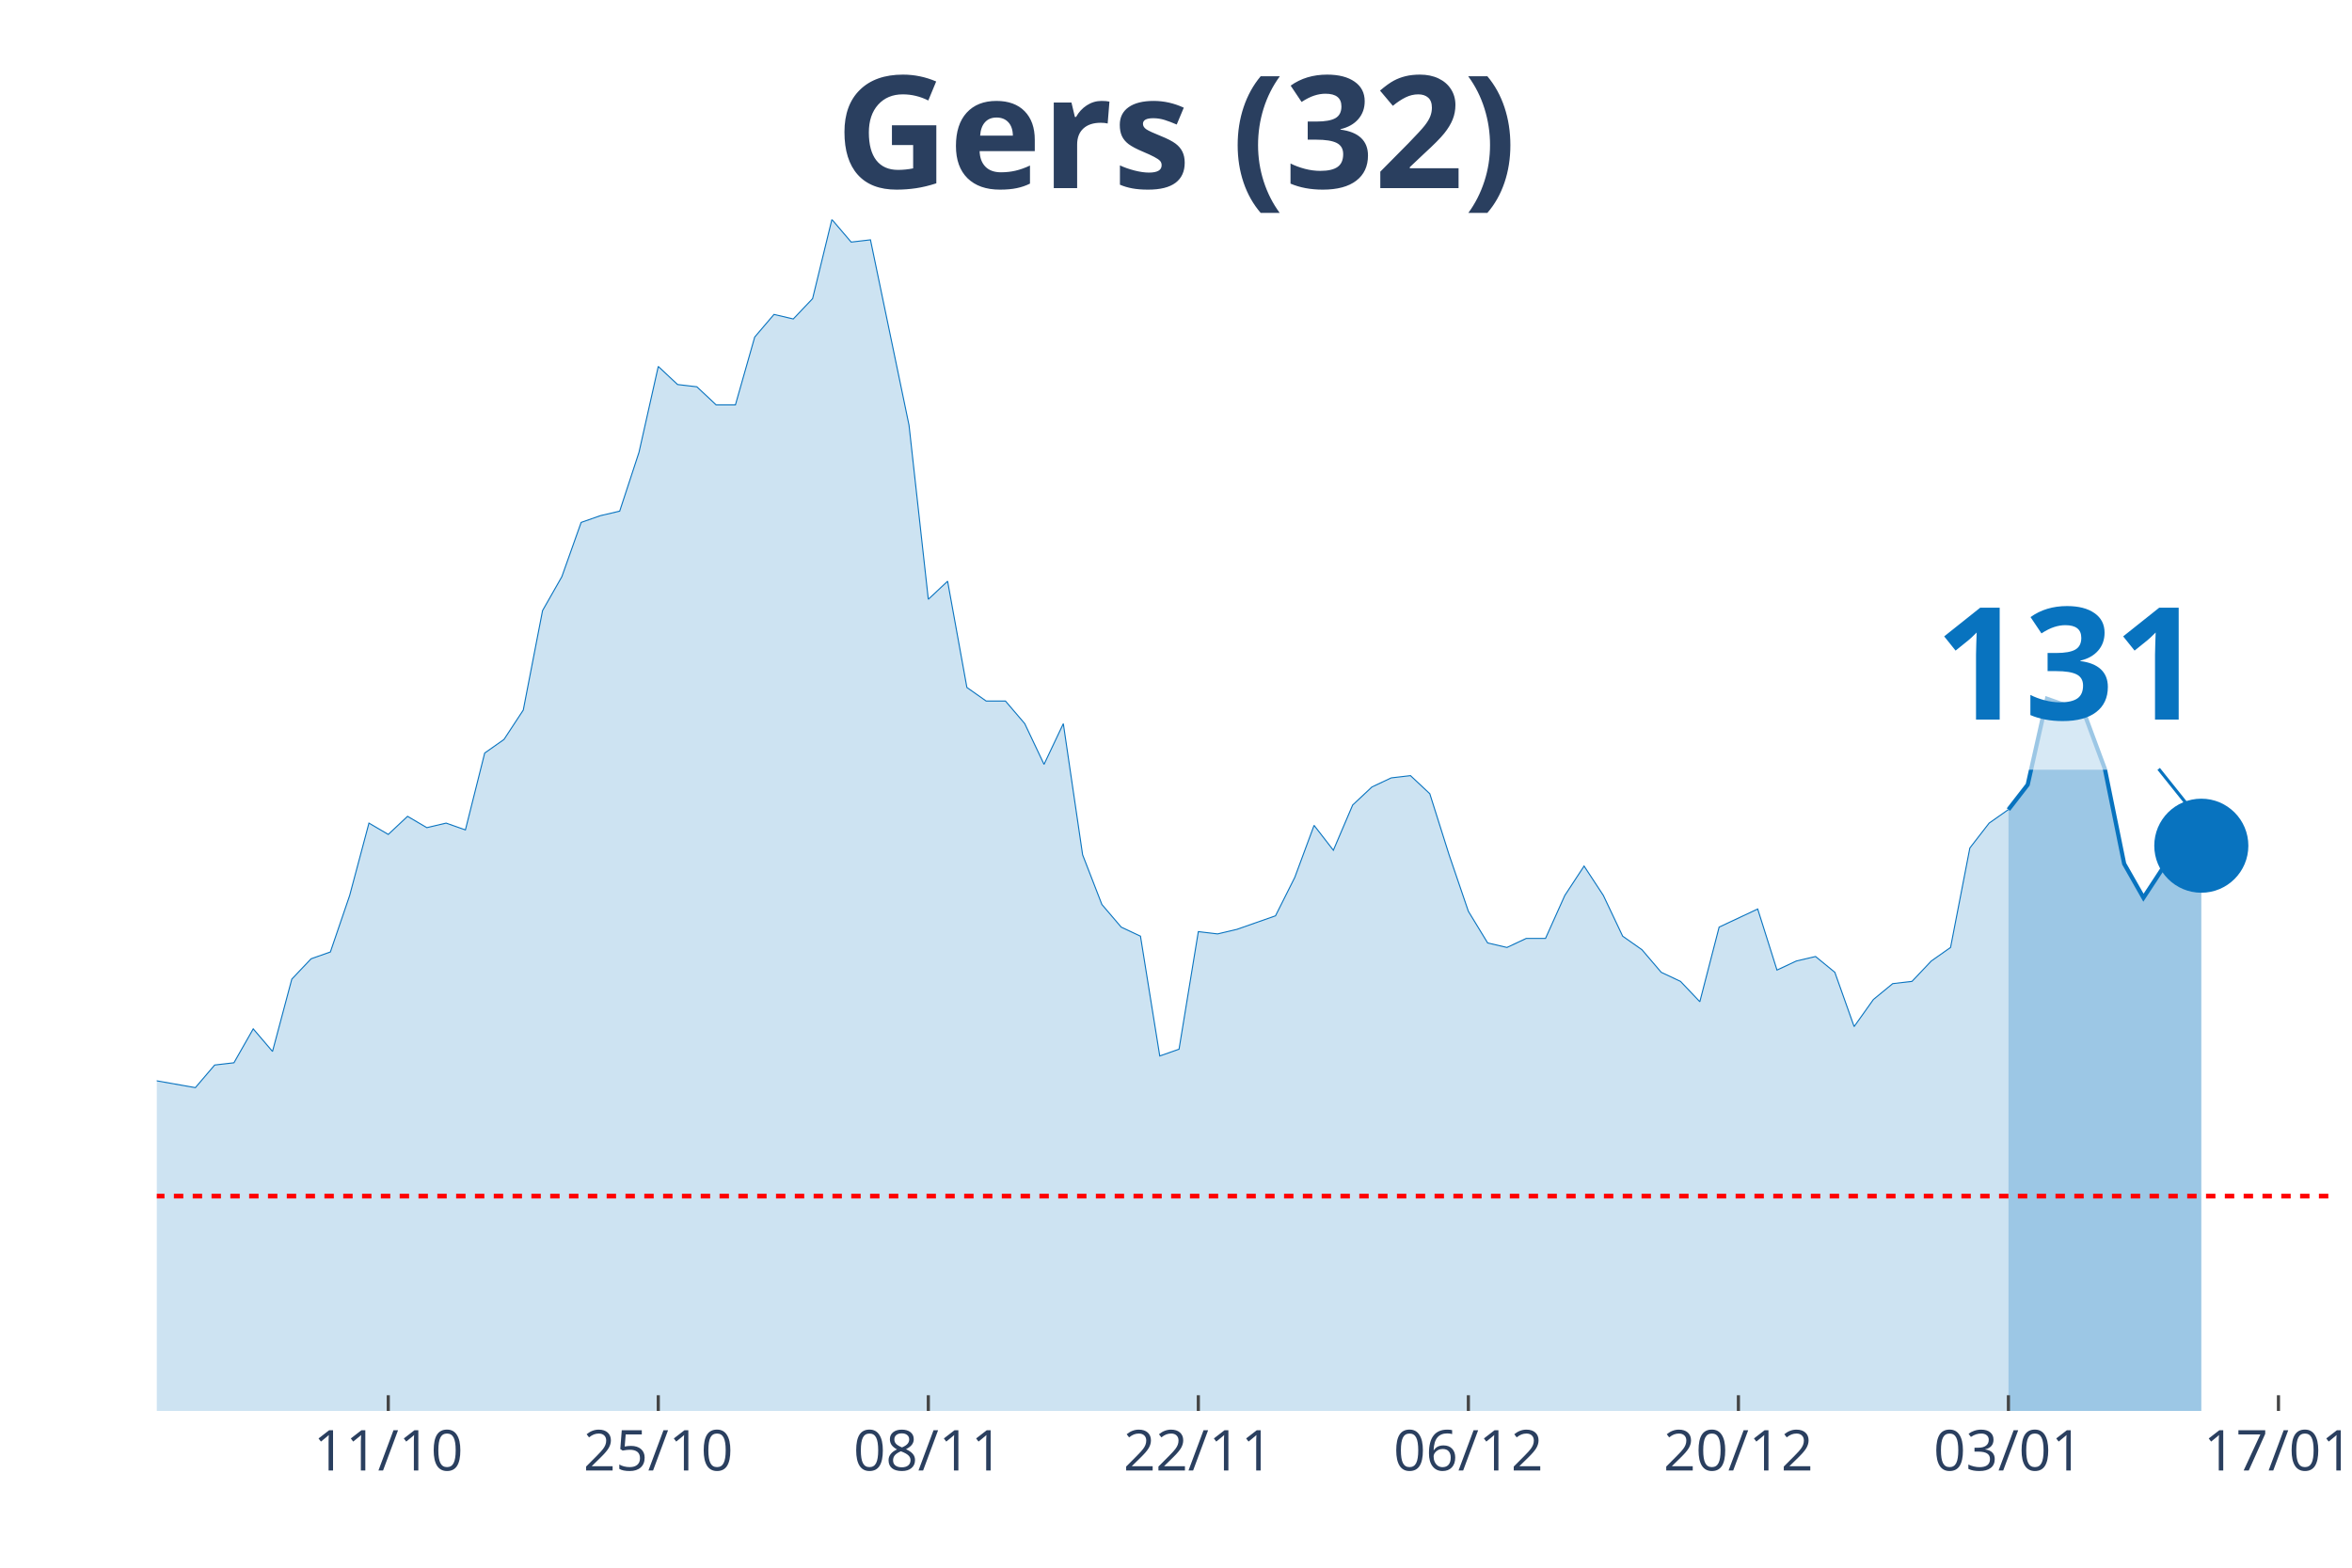
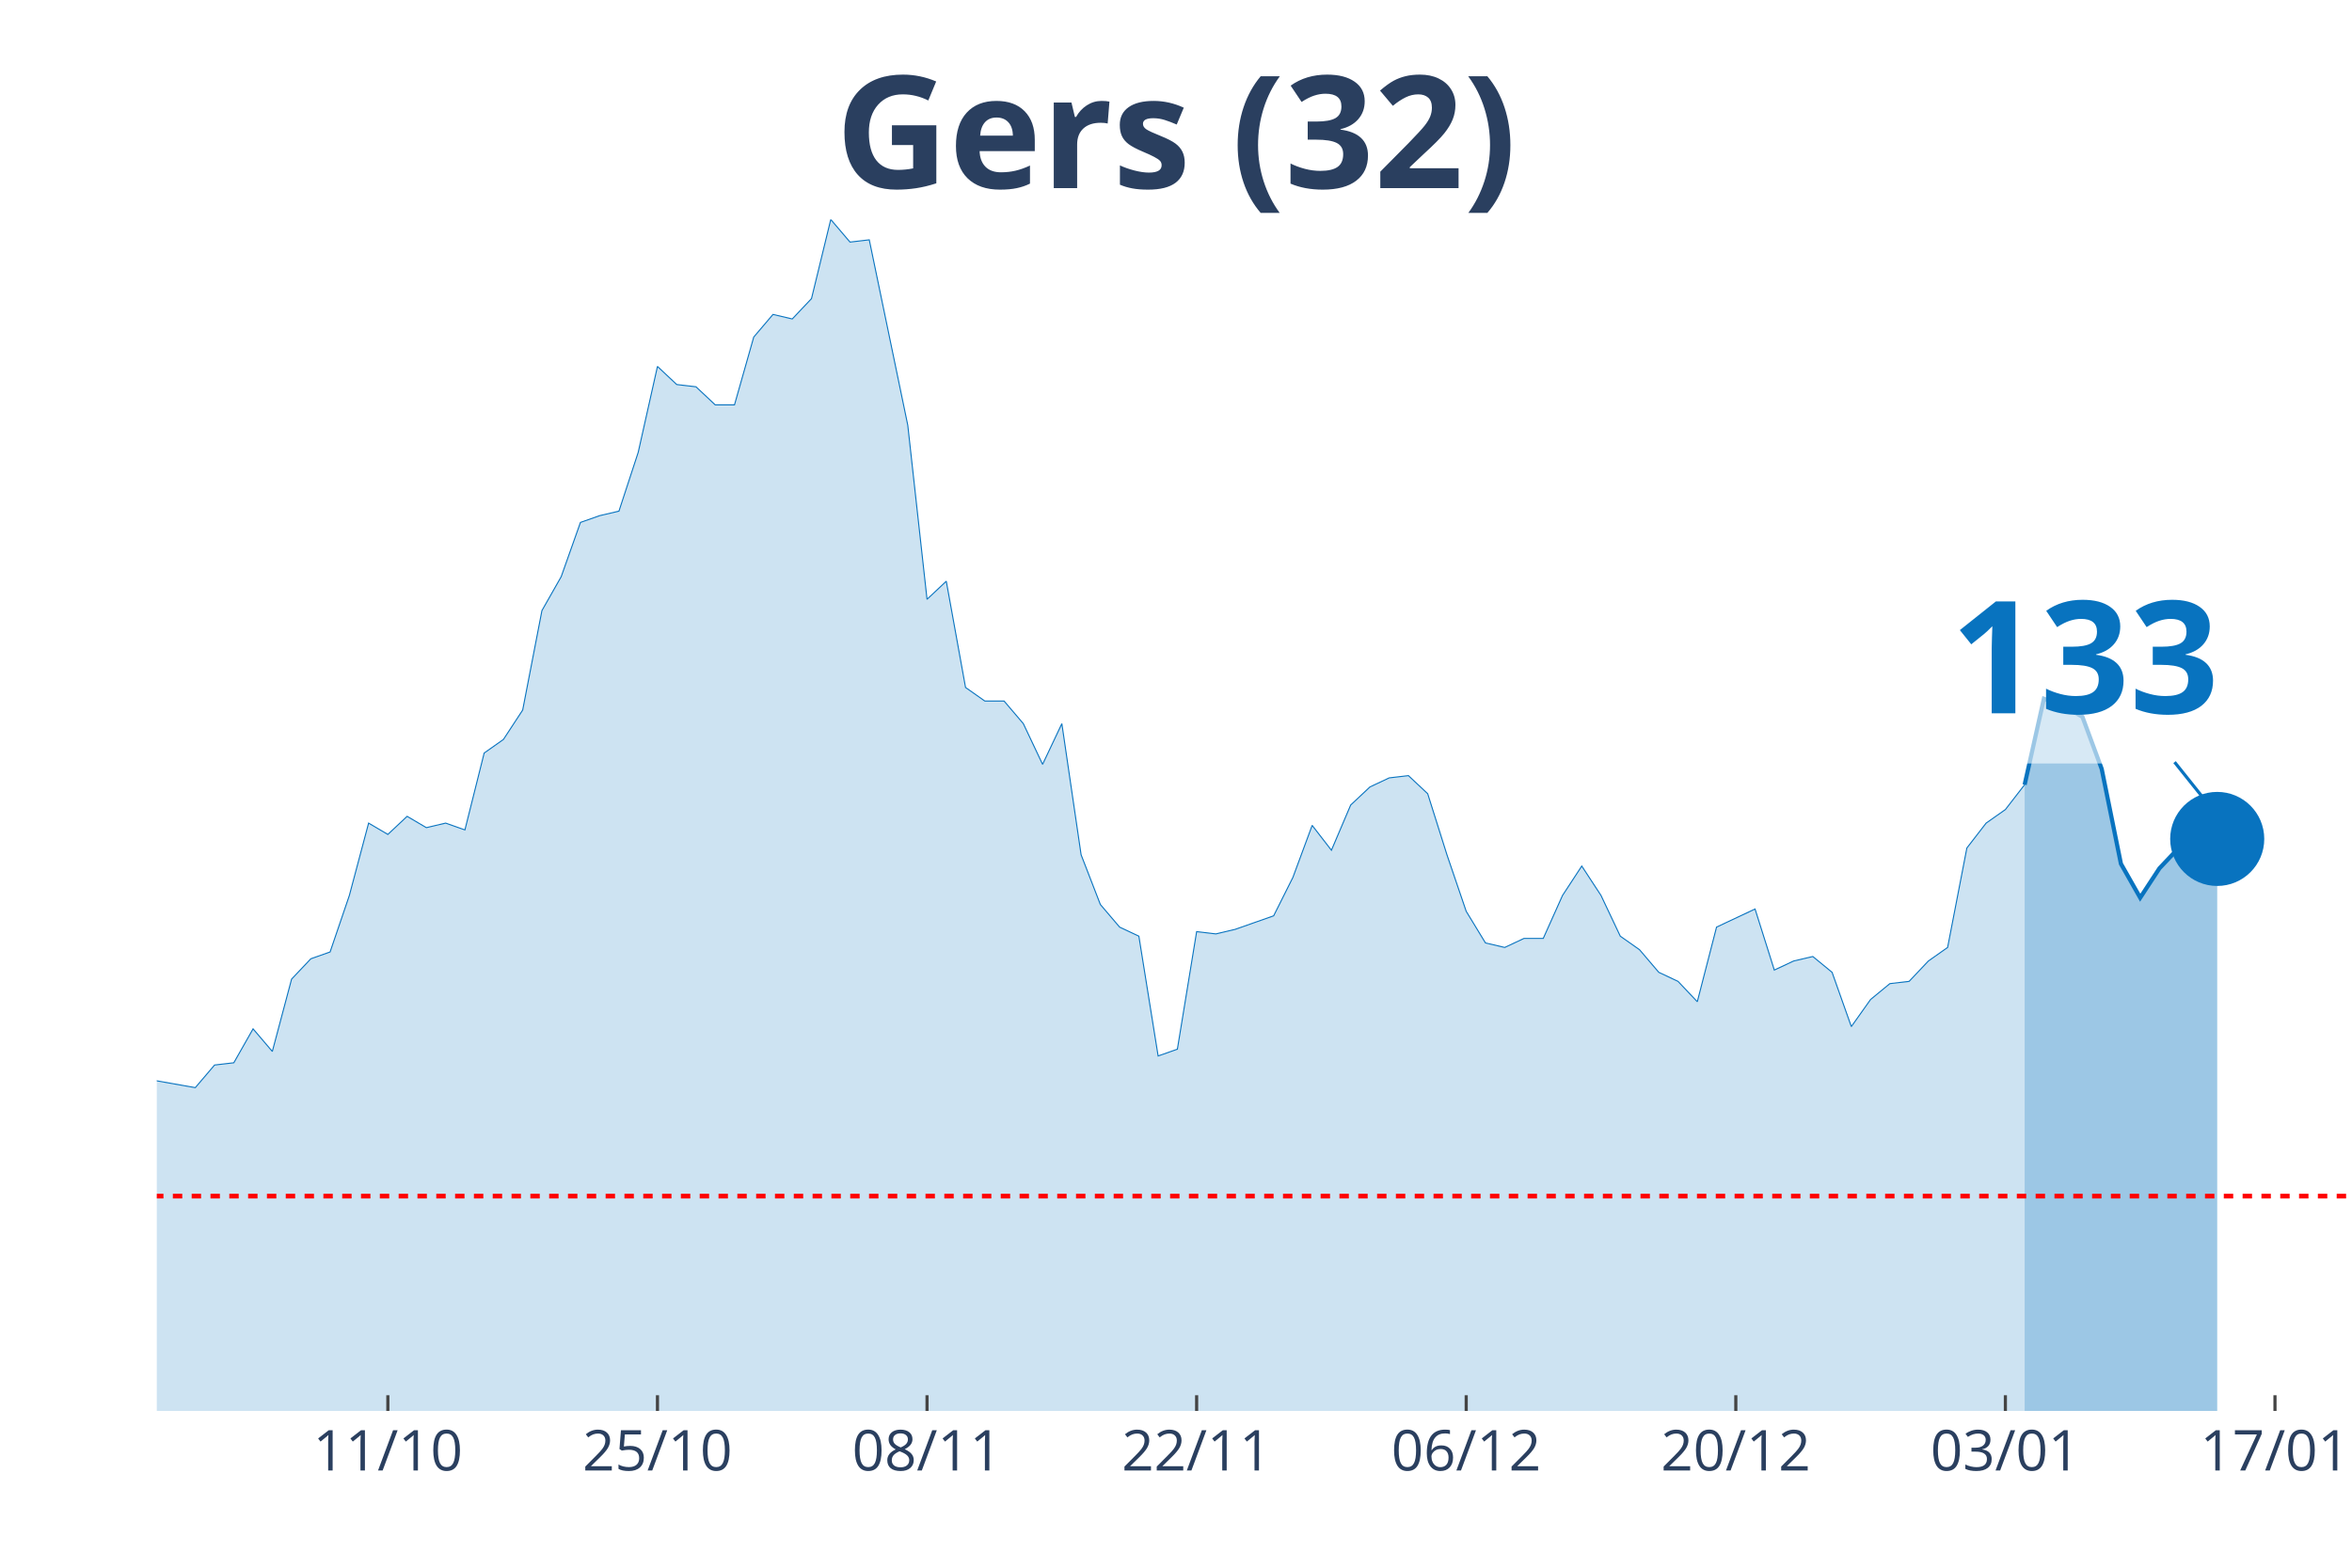
<svg xmlns="http://www.w3.org/2000/svg" class="main-svg" width="1125" height="750" style="" viewBox="0 0 750 500">
  <rect x="0" y="0" width="750" height="500" style="fill: rgb(0, 0, 0); fill-opacity: 0;" />
-   <defs id="defs-49190f">
+   <defs id="defs-cd34cb">
    <g class="clips">
-       <clipPath id="clip49190fxyplot" class="plotclip">
-         <rect width="695" height="380" />
+       <clipPath id="clipcd34cbxyplot" class="plotclip">
+         <rect width="700" height="380" />
      </clipPath>
-       <clipPath class="axesclip" id="clip49190fx">
-         <rect x="50" y="0" width="695" height="500" />
+       <clipPath class="axesclip" id="clipcd34cbx">
+         <rect x="50" y="0" width="700" height="500" />
      </clipPath>
-       <clipPath class="axesclip" id="clip49190fy">
+       <clipPath class="axesclip" id="clipcd34cby">
        <rect x="0" y="70" width="750" height="380" />
      </clipPath>
-       <clipPath class="axesclip" id="clip49190fxy">
-         <rect x="50" y="70" width="695" height="380" />
+       <clipPath class="axesclip" id="clipcd34cbxy">
+         <rect x="50" y="70" width="700" height="380" />
      </clipPath>
    </g>
    <g class="gradients" />
  </defs>
  <g class="bglayer">
-     <rect class="bg" x="50" y="70" width="695" height="380" style="fill: rgb(0, 0, 0); fill-opacity: 0; stroke-width: 0;" />
+     <rect class="bg" x="50" y="70" width="700" height="380" style="fill: rgb(0, 0, 0); fill-opacity: 0; stroke-width: 0;" />
  </g>
  <g class="layer-below">
    <g class="imagelayer" />
    <g class="shapelayer" />
  </g>
  <g class="cartesianlayer">
    <g class="subplot xy">
      <g class="layer-subplot">
        <g class="shapelayer" />
        <g class="imagelayer" />
      </g>
      <g class="gridlayer">
        <g class="x">
-           <path class="xgrid crisp" transform="translate(123.81,0)" d="M0,70v380" style="stroke: rgb(255, 255, 255); stroke-opacity: 1; stroke-width: 1px;" />
-           <path class="xgrid crisp" transform="translate(209.91,0)" d="M0,70v380" style="stroke: rgb(255, 255, 255); stroke-opacity: 1; stroke-width: 1px;" />
-           <path class="xgrid crisp" transform="translate(296.02,0)" d="M0,70v380" style="stroke: rgb(255, 255, 255); stroke-opacity: 1; stroke-width: 1px;" />
-           <path class="xgrid crisp" transform="translate(382.12,0)" d="M0,70v380" style="stroke: rgb(255, 255, 255); stroke-opacity: 1; stroke-width: 1px;" />
-           <path class="xgrid crisp" transform="translate(468.23,0)" d="M0,70v380" style="stroke: rgb(255, 255, 255); stroke-opacity: 1; stroke-width: 1px;" />
-           <path class="xgrid crisp" transform="translate(554.34,0)" d="M0,70v380" style="stroke: rgb(255, 255, 255); stroke-opacity: 1; stroke-width: 1px;" />
-           <path class="xgrid crisp" transform="translate(640.44,0)" d="M0,70v380" style="stroke: rgb(255, 255, 255); stroke-opacity: 1; stroke-width: 1px;" />
-           <path class="xgrid crisp" transform="translate(726.55,0)" d="M0,70v380" style="stroke: rgb(255, 255, 255); stroke-opacity: 1; stroke-width: 1px;" />
+           <path class="xgrid crisp" transform="translate(123.68,0)" d="M0,70v380" style="stroke: rgb(255, 255, 255); stroke-opacity: 1; stroke-width: 1px;" />
+           <path class="xgrid crisp" transform="translate(209.65,0)" d="M0,70v380" style="stroke: rgb(255, 255, 255); stroke-opacity: 1; stroke-width: 1px;" />
+           <path class="xgrid crisp" transform="translate(295.61,0)" d="M0,70v380" style="stroke: rgb(255, 255, 255); stroke-opacity: 1; stroke-width: 1px;" />
+           <path class="xgrid crisp" transform="translate(381.58,0)" d="M0,70v380" style="stroke: rgb(255, 255, 255); stroke-opacity: 1; stroke-width: 1px;" />
+           <path class="xgrid crisp" transform="translate(467.54,0)" d="M0,70v380" style="stroke: rgb(255, 255, 255); stroke-opacity: 1; stroke-width: 1px;" />
+           <path class="xgrid crisp" transform="translate(553.51,0)" d="M0,70v380" style="stroke: rgb(255, 255, 255); stroke-opacity: 1; stroke-width: 1px;" />
+           <path class="xgrid crisp" transform="translate(639.47,0)" d="M0,70v380" style="stroke: rgb(255, 255, 255); stroke-opacity: 1; stroke-width: 1px;" />
+           <path class="xgrid crisp" transform="translate(725.44,0)" d="M0,70v380" style="stroke: rgb(255, 255, 255); stroke-opacity: 1; stroke-width: 1px;" />
        </g>
        <g class="y" />
      </g>
      <g class="zerolinelayer" />
      <path class="xlines-below" />
      <path class="ylines-below" />
      <g class="overlines-below" />
      <g class="xaxislayer-below" />
      <g class="yaxislayer-below" />
      <g class="overaxes-below" />
-       <g class="plot" transform="translate(50, 70)" clip-path="url('#clip49190fxyplot')">
+       <g class="plot" transform="translate(50, 70)" clip-path="url('#clipcd34cbxyplot')">
        <g class="scatterlayer mlayer">
-           <g class="trace scatter tracefaf63b" style="stroke-miterlimit: 2;">
+           <g class="trace scatter tracedebeba" style="stroke-miterlimit: 2;">
            <g class="fills">
              <g>
-                 <path class="js-fill" d="M590.44,380L-836.46,380L-836.46,351.16L-805.71,354.76L-799.56,369.18L-787.26,372.07L-781.11,369.18L-768.81,363.42L-762.65,364.14L-738.05,372.07L-731.9,378.56L-664.25,377.84L-658.1,378.56L-627.35,380L-621.19,379.28L-559.69,378.56L-553.54,378.56L-455.13,376.39L-448.98,374.23L-332.12,377.12L-325.97,372.07L-301.37,364.14L-295.22,363.42L-289.07,362.69L-282.92,367.02L-264.47,354.76L-258.32,352.6L-239.87,346.83L-233.72,350.44L-221.42,349.72L-215.27,325.2L-196.81,322.31L-190.66,316.55L-184.51,317.27L-178.36,308.61L-172.21,324.48L-166.06,325.2L-159.91,324.48L-153.76,310.78L-147.61,297.8L-141.46,276.17L-129.16,257.42L-123.01,255.98L-116.86,255.26L-110.71,251.65L-104.56,255.26L-98.41,227.13L-92.26,224.25L-86.11,224.25L-73.81,224.25L-67.65,207.67L-61.5,209.83L-55.35,255.26L-43.05,256.7L-36.9,255.26L-30.75,256.7L-24.6,275.45L-18.45,278.33L-12.3,271.84L-6.15,266.79L0,274.72L12.3,276.89L18.45,269.68L24.6,268.96L30.75,258.14L36.9,265.35L43.05,242.28L49.2,235.79L55.35,233.62L61.5,215.6L67.65,192.52L73.81,196.13L79.96,190.36L86.11,193.97L92.26,192.52L98.41,194.69L104.56,170.17L110.71,165.84L116.86,156.47L123.01,124.74L129.16,113.93L135.31,96.62L141.46,94.46L147.61,93.02L153.76,74.27L159.91,46.87L166.06,52.64L172.21,53.36L178.36,59.13L184.51,59.13L190.66,37.5L196.81,30.28L202.96,31.73L209.12,25.24L215.27,0L221.42,7.21L227.57,6.49L239.87,65.62L246.02,121.14L252.17,115.37L258.32,149.26L264.47,153.59L270.62,153.59L276.77,160.8L282.92,173.78L289.07,160.8L295.22,202.62L301.37,218.48L307.52,225.69L313.67,228.58L319.82,266.79L325.97,264.63L332.12,227.13L338.27,227.86L344.42,226.41L356.73,222.09L362.88,209.83L369.03,193.24L375.18,201.18L381.33,186.76L387.48,180.99L393.63,178.1L399.78,177.38L405.93,183.15L412.08,202.62L418.23,220.65L424.38,230.74L430.53,232.18L436.68,229.3L442.83,229.3L448.98,215.6L455.13,206.22L461.28,215.6L467.43,228.58L473.58,232.9L479.73,240.11L485.88,243L492.04,249.49L498.19,225.69L510.49,219.92L516.64,239.39L522.79,236.51L528.94,235.07L535.09,240.11L541.24,257.42L547.39,248.77L553.54,243.72L559.69,243L565.84,236.51L571.99,232.18L578.14,200.46L584.29,192.52L590.44,188.2" style="fill: rgb(8, 115, 191); fill-opacity: 0.2; stroke-width: 0;" />
+                 <path class="js-fill" d="M595.61,380L-835.09,380L-835.09,351.16L-804.39,354.76L-798.25,369.18L-785.96,372.07L-779.82,369.18L-767.54,363.42L-761.4,364.14L-736.84,372.07L-730.7,378.56L-663.16,377.84L-657.02,378.56L-626.32,380L-620.18,379.28L-558.77,378.56L-552.63,378.56L-454.39,376.39L-448.25,374.23L-337.72,377.12L-331.58,377.12L-319.3,369.18L-313.16,368.46L-294.74,363.42L-288.6,362.69L-282.46,367.02L-276.32,361.97L-257.89,352.6L-251.75,351.16L-245.61,351.16L-239.47,346.83L-233.33,350.44L-227.19,348.99L-221.05,349.72L-214.91,325.2L-196.49,322.31L-190.35,316.55L-184.21,317.27L-178.07,308.61L-171.93,324.48L-165.79,325.2L-159.65,324.48L-153.51,310.78L-147.37,297.8L-141.23,276.17L-128.95,257.42L-122.81,255.98L-116.67,255.26L-110.53,251.65L-104.39,255.26L-98.25,227.13L-92.11,224.25L-85.96,224.25L-73.68,224.25L-67.54,207.67L-61.4,209.83L-55.26,255.26L-42.98,256.7L-36.84,255.26L-30.7,256.7L-24.56,275.45L-18.42,278.33L-12.28,271.84L-6.14,266.79L0,274.72L12.28,276.89L18.42,269.68L24.56,268.96L30.7,258.14L36.84,265.35L42.98,242.28L49.12,235.79L55.26,233.62L61.4,215.6L67.54,192.52L73.68,196.13L79.82,190.36L85.96,193.97L92.11,192.52L98.25,194.69L104.39,170.17L110.53,165.84L116.67,156.47L122.81,124.74L128.95,113.93L135.09,96.62L141.23,94.46L147.37,93.02L153.51,74.27L159.65,46.87L165.79,52.64L171.93,53.36L178.07,59.13L184.21,59.13L190.35,37.5L196.49,30.28L202.63,31.73L208.77,25.24L214.91,0L221.05,7.21L227.19,6.49L239.47,65.62L245.61,121.14L251.75,115.37L257.89,149.26L264.04,153.59L270.18,153.59L276.32,160.8L282.46,173.78L288.6,160.8L294.74,202.62L300.88,218.48L307.02,225.69L313.16,228.58L319.3,266.79L325.44,264.63L331.58,227.13L337.72,227.86L343.86,226.41L356.14,222.09L362.28,209.83L368.42,193.24L374.56,201.18L380.7,186.76L386.84,180.99L392.98,178.1L399.12,177.38L405.26,183.15L411.4,202.62L417.54,220.65L423.68,230.74L429.82,232.18L435.96,229.3L442.11,229.3L448.25,215.6L454.39,206.22L460.53,215.6L466.67,228.58L472.81,232.9L478.95,240.11L485.09,243L491.23,249.49L497.37,225.69L509.65,219.92L515.79,239.39L521.93,236.51L528.07,235.07L534.21,240.11L540.35,257.42L546.49,248.77L552.63,243.72L558.77,243L564.91,236.51L571.05,232.18L577.19,200.46L583.33,192.52L589.47,188.2L595.61,180.27" style="fill: rgb(8, 115, 191); fill-opacity: 0.2; stroke-width: 0;" />
              </g>
            </g>
            <g class="errorbars" />
            <g class="lines">
-               <path class="js-line" d="M-836.46,351.16L-805.71,354.76L-799.56,369.18L-787.26,372.07L-781.11,369.18L-768.81,363.42L-762.65,364.14L-738.05,372.07L-731.9,378.56L-664.25,377.84L-658.1,378.56L-627.35,380L-621.19,379.28L-559.69,378.56L-553.54,378.56L-455.13,376.39L-448.98,374.23L-332.12,377.12L-325.97,372.07L-301.37,364.14L-295.22,363.42L-289.07,362.69L-282.92,367.02L-264.47,354.76L-258.32,352.6L-239.87,346.83L-233.72,350.44L-221.42,349.72L-215.27,325.2L-196.81,322.31L-190.66,316.55L-184.51,317.27L-178.36,308.61L-172.21,324.48L-166.06,325.2L-159.91,324.48L-153.76,310.78L-147.61,297.8L-141.46,276.17L-129.16,257.42L-123.01,255.98L-116.86,255.26L-110.71,251.65L-104.56,255.26L-98.41,227.13L-92.26,224.25L-86.11,224.25L-73.81,224.25L-67.65,207.67L-61.5,209.83L-55.35,255.26L-43.05,256.7L-36.9,255.26L-30.75,256.7L-24.6,275.45L-18.45,278.33L-12.3,271.84L-6.15,266.79L0,274.72L12.3,276.89L18.45,269.68L24.6,268.96L30.75,258.14L36.9,265.35L43.05,242.28L49.2,235.79L55.35,233.62L61.5,215.6L67.65,192.52L73.81,196.13L79.96,190.36L86.11,193.97L92.26,192.52L98.41,194.69L104.56,170.17L110.71,165.84L116.86,156.47L123.01,124.74L129.16,113.93L135.31,96.62L141.46,94.46L147.61,93.02L153.76,74.27L159.91,46.87L166.06,52.64L172.21,53.36L178.36,59.13L184.51,59.13L190.66,37.5L196.81,30.28L202.96,31.73L209.12,25.24L215.27,0L221.42,7.21L227.57,6.49L239.87,65.62L246.02,121.14L252.17,115.37L258.32,149.26L264.47,153.59L270.62,153.59L276.77,160.8L282.92,173.78L289.07,160.8L295.22,202.62L301.37,218.48L307.52,225.69L313.67,228.58L319.82,266.79L325.97,264.63L332.12,227.13L338.27,227.86L344.42,226.41L356.73,222.09L362.88,209.83L369.03,193.24L375.18,201.18L381.33,186.76L387.48,180.99L393.63,178.1L399.78,177.38L405.93,183.15L412.08,202.62L418.23,220.65L424.38,230.74L430.53,232.18L436.68,229.3L442.83,229.3L448.98,215.6L455.13,206.22L461.28,215.6L467.43,228.58L473.58,232.9L479.73,240.11L485.88,243L492.04,249.49L498.19,225.69L510.49,219.92L516.64,239.39L522.79,236.51L528.94,235.07L535.09,240.11L541.24,257.42L547.39,248.77L553.54,243.72L559.69,243L565.84,236.51L571.99,232.18L578.14,200.46L584.29,192.52L590.44,188.2" style="vector-effect: non-scaling-stroke; fill: none; stroke: rgb(8, 115, 191); stroke-opacity: 1; stroke-width: 0.5px; opacity: 1;" />
+               <path class="js-line" d="M-835.09,351.16L-804.39,354.76L-798.25,369.18L-785.96,372.07L-779.82,369.18L-767.54,363.42L-761.4,364.14L-736.84,372.07L-730.7,378.56L-663.16,377.84L-657.02,378.56L-626.32,380L-620.18,379.28L-558.77,378.56L-552.63,378.56L-454.39,376.39L-448.25,374.23L-337.72,377.12L-331.58,377.12L-319.3,369.18L-313.16,368.46L-294.74,363.42L-288.6,362.69L-282.46,367.02L-276.32,361.97L-257.89,352.6L-251.75,351.16L-245.61,351.16L-239.47,346.83L-233.33,350.44L-227.19,348.99L-221.05,349.72L-214.91,325.2L-196.49,322.31L-190.35,316.55L-184.21,317.27L-178.07,308.61L-171.93,324.48L-165.79,325.2L-159.65,324.48L-153.51,310.78L-147.37,297.8L-141.23,276.17L-128.95,257.42L-122.81,255.98L-116.67,255.26L-110.53,251.65L-104.39,255.26L-98.25,227.13L-92.11,224.25L-85.96,224.25L-73.68,224.25L-67.54,207.67L-61.4,209.83L-55.26,255.26L-42.98,256.7L-36.84,255.26L-30.7,256.7L-24.56,275.45L-18.42,278.33L-12.28,271.84L-6.14,266.79L0,274.72L12.28,276.89L18.42,269.68L24.56,268.96L30.7,258.14L36.84,265.35L42.98,242.28L49.12,235.79L55.26,233.62L61.4,215.6L67.54,192.52L73.68,196.13L79.82,190.36L85.96,193.97L92.11,192.52L98.25,194.69L104.39,170.17L110.53,165.84L116.67,156.47L122.81,124.74L128.95,113.93L135.09,96.62L141.23,94.46L147.37,93.02L153.51,74.27L159.65,46.87L165.79,52.64L171.93,53.36L178.07,59.13L184.21,59.13L190.35,37.5L196.49,30.28L202.63,31.73L208.77,25.24L214.91,0L221.05,7.21L227.19,6.49L239.47,65.62L245.61,121.14L251.75,115.37L257.89,149.26L264.04,153.59L270.18,153.59L276.32,160.8L282.46,173.78L288.6,160.8L294.74,202.62L300.88,218.48L307.02,225.69L313.16,228.58L319.3,266.79L325.44,264.63L331.58,227.13L337.72,227.86L343.86,226.41L356.14,222.09L362.28,209.83L368.42,193.24L374.56,201.18L380.7,186.76L386.84,180.99L392.98,178.1L399.12,177.38L405.26,183.15L411.4,202.62L417.54,220.65L423.68,230.74L429.82,232.18L435.96,229.3L442.11,229.3L448.25,215.6L454.39,206.22L460.53,215.6L466.67,228.58L472.81,232.9L478.95,240.11L485.09,243L491.23,249.49L497.37,225.69L509.65,219.92L515.79,239.39L521.93,236.51L528.07,235.07L534.21,240.11L540.35,257.42L546.49,248.77L552.63,243.72L558.77,243L564.91,236.51L571.05,232.18L577.19,200.46L583.33,192.52L589.47,188.2L595.61,180.27" style="vector-effect: non-scaling-stroke; fill: none; stroke: rgb(8, 115, 191); stroke-opacity: 1; stroke-width: 0.5px; opacity: 1;" />
            </g>
            <g class="points" />
            <g class="text" />
          </g>
-           <g class="trace scatter trace596f9e" style="stroke-miterlimit: 2;">
+           <g class="trace scatter tracef366f3" style="stroke-miterlimit: 2;">
            <g class="fills">
              <g>
-                 <path class="js-fill" d="M651.95,380L590.44,380L590.44,188.2L596.59,180.27L602.74,152.87L608.89,155.03L615.04,158.63L621.19,175.22L627.35,205.5L633.5,216.32L639.65,206.94L645.8,201.9L651.95,199.73" style="fill: rgb(8, 115, 191); fill-opacity: 0.4; stroke-width: 0;" />
+                 <path class="js-fill" d="M657.02,380L595.61,380L595.61,180.27L601.75,152.87L607.89,155.03L614.04,158.63L620.18,175.22L626.32,205.5L632.46,216.32L638.6,206.94L644.74,200.46L650.88,198.29L657.02,197.57" style="fill: rgb(8, 115, 191); fill-opacity: 0.4; stroke-width: 0;" />
              </g>
            </g>
            <g class="errorbars" />
            <g class="lines">
-               <path class="js-line" d="M590.44,188.2L596.59,180.27L602.74,152.87L608.89,155.03L615.04,158.63L621.19,175.22L627.35,205.5L633.5,216.32L639.65,206.94L645.8,201.9L651.95,199.73" style="vector-effect: non-scaling-stroke; fill: none; stroke: rgb(8, 115, 191); stroke-opacity: 1; stroke-width: 2px; opacity: 1;" />
+               <path class="js-line" d="M595.61,180.27L601.75,152.87L607.89,155.03L614.04,158.63L620.18,175.22L626.32,205.5L632.46,216.32L638.6,206.94L644.74,200.46L650.88,198.29L657.02,197.57" style="vector-effect: non-scaling-stroke; fill: none; stroke: rgb(8, 115, 191); stroke-opacity: 1; stroke-width: 2px; opacity: 1;" />
            </g>
            <g class="points" />
            <g class="text" />
          </g>
-           <g class="trace scatter trace4f175a" style="stroke-miterlimit: 2; opacity: 1;">
+           <g class="trace scatter trace63969a" style="stroke-miterlimit: 2; opacity: 1;">
            <g class="fills" />
            <g class="errorbars" />
            <g class="lines" />
            <g class="points">
-               <path class="point" transform="translate(651.95,199.73)" d="M15,0A15,15 0 1,1 0,-15A15,15 0 0,1 15,0Z" style="opacity: 1; stroke-width: 0px; fill: rgb(8, 115, 191); fill-opacity: 1;" />
+               <path class="point" transform="translate(657.02,197.57)" d="M15,0A15,15 0 1,1 0,-15A15,15 0 0,1 15,0Z" style="opacity: 1; stroke-width: 0px; fill: rgb(8, 115, 191); fill-opacity: 1;" />
            </g>
            <g class="text" />
          </g>
        </g>
      </g>
      <g class="overplot" />
      <path class="xlines-above crisp" style="fill: none; stroke-width: 1px; stroke: rgb(0, 0, 0); stroke-opacity: 0;" d="" />
      <path class="ylines-above crisp" style="fill: none;" d="M0,0" />
      <g class="overlines-above" />
      <g class="xaxislayer-above">
-         <path class="xtick ticks crisp" d="M0,450v-5" transform="translate(123.81,0)" style="stroke: rgb(68, 68, 68); stroke-opacity: 1; stroke-width: 1px;" />
-         <path class="xtick ticks crisp" d="M0,450v-5" transform="translate(209.91,0)" style="stroke: rgb(68, 68, 68); stroke-opacity: 1; stroke-width: 1px;" />
-         <path class="xtick ticks crisp" d="M0,450v-5" transform="translate(296.02,0)" style="stroke: rgb(68, 68, 68); stroke-opacity: 1; stroke-width: 1px;" />
-         <path class="xtick ticks crisp" d="M0,450v-5" transform="translate(382.12,0)" style="stroke: rgb(68, 68, 68); stroke-opacity: 1; stroke-width: 1px;" />
-         <path class="xtick ticks crisp" d="M0,450v-5" transform="translate(468.23,0)" style="stroke: rgb(68, 68, 68); stroke-opacity: 1; stroke-width: 1px;" />
-         <path class="xtick ticks crisp" d="M0,450v-5" transform="translate(554.34,0)" style="stroke: rgb(68, 68, 68); stroke-opacity: 1; stroke-width: 1px;" />
-         <path class="xtick ticks crisp" d="M0,450v-5" transform="translate(640.44,0)" style="stroke: rgb(68, 68, 68); stroke-opacity: 1; stroke-width: 1px;" />
-         <path class="xtick ticks crisp" d="M0,450v-5" transform="translate(726.55,0)" style="stroke: rgb(68, 68, 68); stroke-opacity: 1; stroke-width: 1px;" />
+         <path class="xtick ticks crisp" d="M0,450v-5" transform="translate(123.68,0)" style="stroke: rgb(68, 68, 68); stroke-opacity: 1; stroke-width: 1px;" />
+         <path class="xtick ticks crisp" d="M0,450v-5" transform="translate(209.65,0)" style="stroke: rgb(68, 68, 68); stroke-opacity: 1; stroke-width: 1px;" />
+         <path class="xtick ticks crisp" d="M0,450v-5" transform="translate(295.61,0)" style="stroke: rgb(68, 68, 68); stroke-opacity: 1; stroke-width: 1px;" />
+         <path class="xtick ticks crisp" d="M0,450v-5" transform="translate(381.58,0)" style="stroke: rgb(68, 68, 68); stroke-opacity: 1; stroke-width: 1px;" />
+         <path class="xtick ticks crisp" d="M0,450v-5" transform="translate(467.54,0)" style="stroke: rgb(68, 68, 68); stroke-opacity: 1; stroke-width: 1px;" />
+         <path class="xtick ticks crisp" d="M0,450v-5" transform="translate(553.51,0)" style="stroke: rgb(68, 68, 68); stroke-opacity: 1; stroke-width: 1px;" />
+         <path class="xtick ticks crisp" d="M0,450v-5" transform="translate(639.47,0)" style="stroke: rgb(68, 68, 68); stroke-opacity: 1; stroke-width: 1px;" />
+         <path class="xtick ticks crisp" d="M0,450v-5" transform="translate(725.44,0)" style="stroke: rgb(68, 68, 68); stroke-opacity: 1; stroke-width: 1px;" />
        <g class="xtick">
-           <text text-anchor="middle" x="0" y="469" transform="translate(123.81,0)" style="font-family: 'Open Sans', verdana, arial, sans-serif; font-size: 18px; fill: rgb(42, 63, 95); fill-opacity: 1; white-space: pre;">11/10</text>
+           <text text-anchor="middle" x="0" y="469" transform="translate(123.68,0)" style="font-family: 'Open Sans', verdana, arial, sans-serif; font-size: 18px; fill: rgb(42, 63, 95); fill-opacity: 1; white-space: pre;">11/10</text>
        </g>
        <g class="xtick">
-           <text text-anchor="middle" x="0" y="469" transform="translate(209.91,0)" style="font-family: 'Open Sans', verdana, arial, sans-serif; font-size: 18px; fill: rgb(42, 63, 95); fill-opacity: 1; white-space: pre;">25/10</text>
+           <text text-anchor="middle" x="0" y="469" transform="translate(209.65,0)" style="font-family: 'Open Sans', verdana, arial, sans-serif; font-size: 18px; fill: rgb(42, 63, 95); fill-opacity: 1; white-space: pre;">25/10</text>
        </g>
        <g class="xtick">
-           <text text-anchor="middle" x="0" y="469" transform="translate(296.02,0)" style="font-family: 'Open Sans', verdana, arial, sans-serif; font-size: 18px; fill: rgb(42, 63, 95); fill-opacity: 1; white-space: pre;">08/11</text>
+           <text text-anchor="middle" x="0" y="469" transform="translate(295.61,0)" style="font-family: 'Open Sans', verdana, arial, sans-serif; font-size: 18px; fill: rgb(42, 63, 95); fill-opacity: 1; white-space: pre;">08/11</text>
        </g>
        <g class="xtick">
-           <text text-anchor="middle" x="0" y="469" transform="translate(382.12,0)" style="font-family: 'Open Sans', verdana, arial, sans-serif; font-size: 18px; fill: rgb(42, 63, 95); fill-opacity: 1; white-space: pre;">22/11</text>
+           <text text-anchor="middle" x="0" y="469" transform="translate(381.58,0)" style="font-family: 'Open Sans', verdana, arial, sans-serif; font-size: 18px; fill: rgb(42, 63, 95); fill-opacity: 1; white-space: pre;">22/11</text>
        </g>
        <g class="xtick">
-           <text text-anchor="middle" x="0" y="469" transform="translate(468.23,0)" style="font-family: 'Open Sans', verdana, arial, sans-serif; font-size: 18px; fill: rgb(42, 63, 95); fill-opacity: 1; white-space: pre;">06/12</text>
+           <text text-anchor="middle" x="0" y="469" transform="translate(467.54,0)" style="font-family: 'Open Sans', verdana, arial, sans-serif; font-size: 18px; fill: rgb(42, 63, 95); fill-opacity: 1; white-space: pre;">06/12</text>
        </g>
        <g class="xtick">
-           <text text-anchor="middle" x="0" y="469" transform="translate(554.34,0)" style="font-family: 'Open Sans', verdana, arial, sans-serif; font-size: 18px; fill: rgb(42, 63, 95); fill-opacity: 1; white-space: pre;">20/12</text>
+           <text text-anchor="middle" x="0" y="469" transform="translate(553.51,0)" style="font-family: 'Open Sans', verdana, arial, sans-serif; font-size: 18px; fill: rgb(42, 63, 95); fill-opacity: 1; white-space: pre;">20/12</text>
        </g>
        <g class="xtick">
-           <text text-anchor="middle" x="0" y="469" transform="translate(640.44,0)" style="font-family: 'Open Sans', verdana, arial, sans-serif; font-size: 18px; fill: rgb(42, 63, 95); fill-opacity: 1; white-space: pre;">03/01</text>
+           <text text-anchor="middle" x="0" y="469" transform="translate(639.47,0)" style="font-family: 'Open Sans', verdana, arial, sans-serif; font-size: 18px; fill: rgb(42, 63, 95); fill-opacity: 1; white-space: pre;">03/01</text>
        </g>
        <g class="xtick">
-           <text text-anchor="middle" x="0" y="469" transform="translate(726.55,0)" style="font-family: 'Open Sans', verdana, arial, sans-serif; font-size: 18px; fill: rgb(42, 63, 95); fill-opacity: 1; white-space: pre;">17/01</text>
+           <text text-anchor="middle" x="0" y="469" transform="translate(725.44,0)" style="font-family: 'Open Sans', verdana, arial, sans-serif; font-size: 18px; fill: rgb(42, 63, 95); fill-opacity: 1; white-space: pre;">17/01</text>
        </g>
      </g>
      <g class="yaxislayer-above" />
      <g class="overaxes-above" />
    </g>
  </g>
  <g class="polarlayer" />
  <g class="ternarylayer" />
  <g class="geolayer" />
  <g class="funnelarealayer" />
  <g class="pielayer" />
  <g class="treemaplayer" />
  <g class="sunburstlayer" />
  <g class="glimages" />
-   <defs id="topdefs-49190f">
+   <defs id="topdefs-cd34cb">
    <g class="clips" />
  </defs>
  <g class="layer-above">
    <g class="imagelayer" />
    <g class="shapelayer">
-       <path data-index="0" fill-rule="evenodd" d="M-3406.55,381.48L1089.42,381.48" clip-path="url('#clip49190fxy')" style="opacity: 1; stroke: rgb(255, 0, 0); stroke-opacity: 1; fill: rgb(0, 0, 0); fill-opacity: 0; stroke-dasharray: 3px, 3px; stroke-width: 1.5px;" />
+       <path data-index="0" fill-rule="evenodd" d="M-3400.88,381.48L1087.72,381.48" clip-path="url('#clipcd34cbxy')" style="opacity: 1; stroke: rgb(255, 0, 0); stroke-opacity: 1; fill: rgb(0, 0, 0); fill-opacity: 0; stroke-dasharray: 3px, 3px; stroke-width: 1.5px;" />
    </g>
  </g>
  <g class="infolayer">
    <g class="g-gtitle">
      <text class="gtitle" x="375" y="25" text-anchor="middle" dy="0.7em" style="font-family: 'Open Sans', verdana, arial, sans-serif; font-size: 50px; fill: rgb(42, 63, 95); opacity: 1; font-weight: normal; white-space: pre;">
        <tspan style="font-weight:bold">Gers (32)</tspan>
      </text>
    </g>
    <g class="g-xtitle" />
    <g class="annotation" data-index="0" style="opacity: 1;">
-       <g class="annotation-text-g" transform="rotate(0,659.95,209.73)">
-         <g class="cursor-pointer" transform="translate(602, 174)">
+       <g class="annotation-text-g" transform="rotate(0,665.02,207.57)">
+         <g class="cursor-pointer" transform="translate(607, 172)">
          <rect class="bg" x="0.5" y="0.5" width="115" height="71" style="stroke-width: 1px; stroke: rgb(0, 0, 0); stroke-opacity: 0; fill: rgb(255, 255, 255); fill-opacity: 0.6;" />
          <text class="annotation-text" text-anchor="middle" x="57.812" y="55.5" style="font-family: 'Open Sans', verdana, arial, sans-serif; font-size: 50px; fill: rgb(8, 115, 191); fill-opacity: 1; white-space: pre;">
-             <tspan style="font-weight:bold">131 </tspan>
+             <tspan style="font-weight:bold">133 </tspan>
          </text>
        </g>
      </g>
      <g class="annotation-arrow-g" style="opacity: 1;">
-         <path d="M688.35,245.23L699.95,259.73" style="stroke-width: 1px; stroke: rgb(8, 115, 191); stroke-opacity: 1; stroke-dasharray: 0px, 0px, 18.569px, 18.569px;" />
+         <path d="M693.42,243.07L705.02,257.57" style="stroke-width: 1px; stroke: rgb(8, 115, 191); stroke-opacity: 1; stroke-dasharray: 0px, 0px, 18.569px, 18.569px;" />
      </g>
    </g>
  </g>
</svg>
